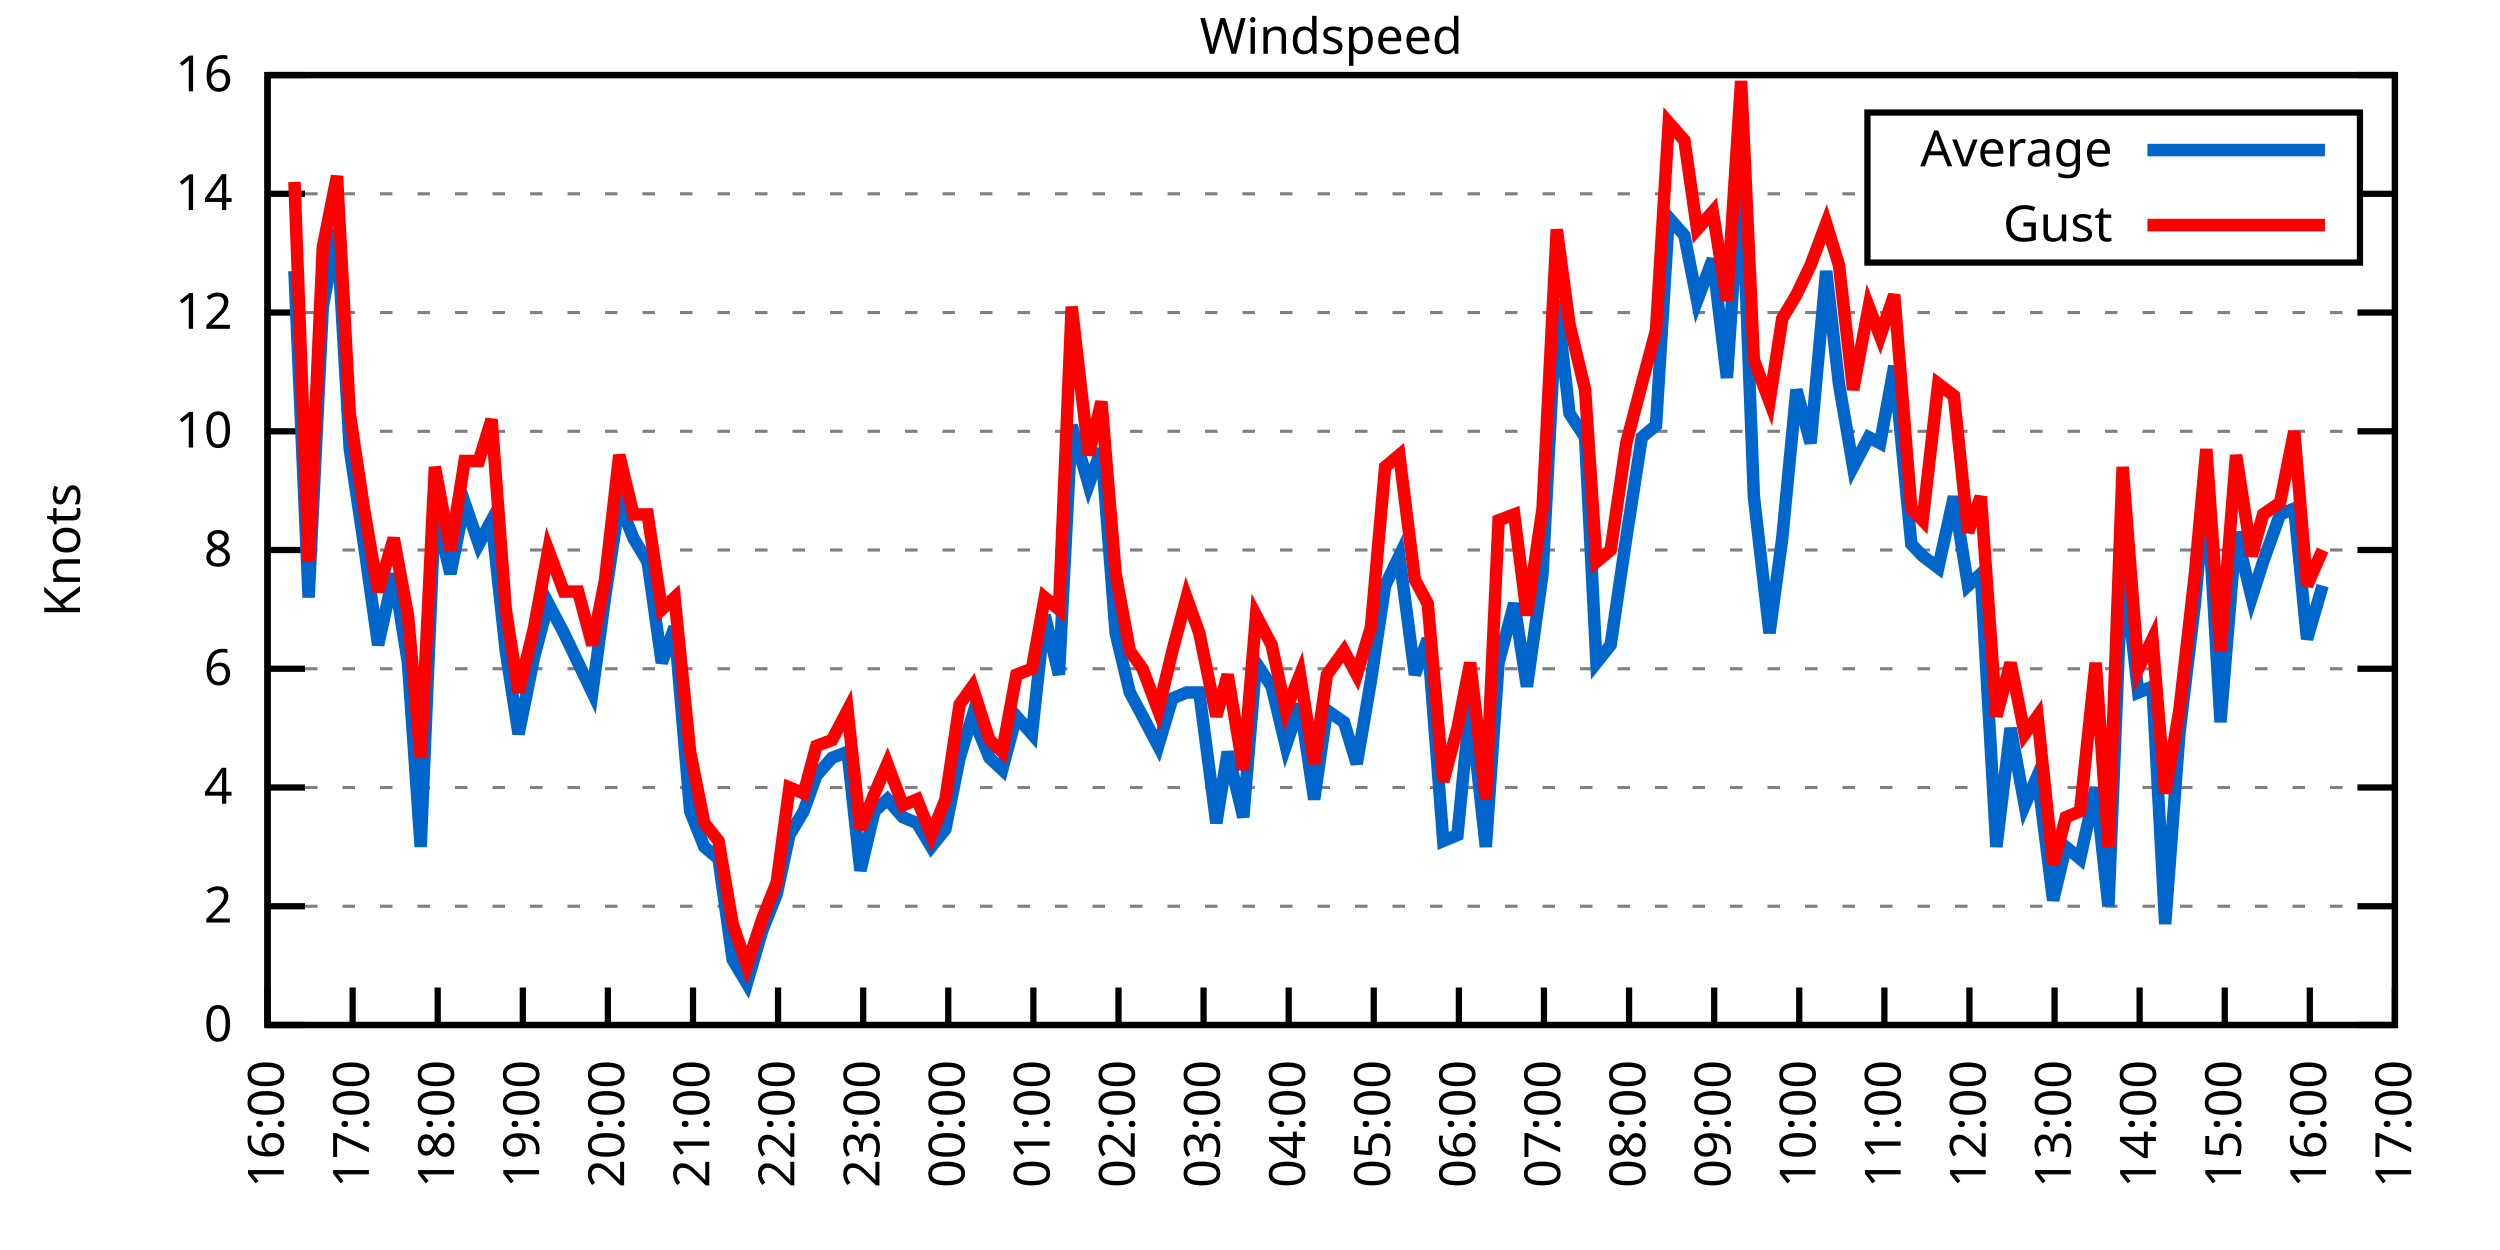
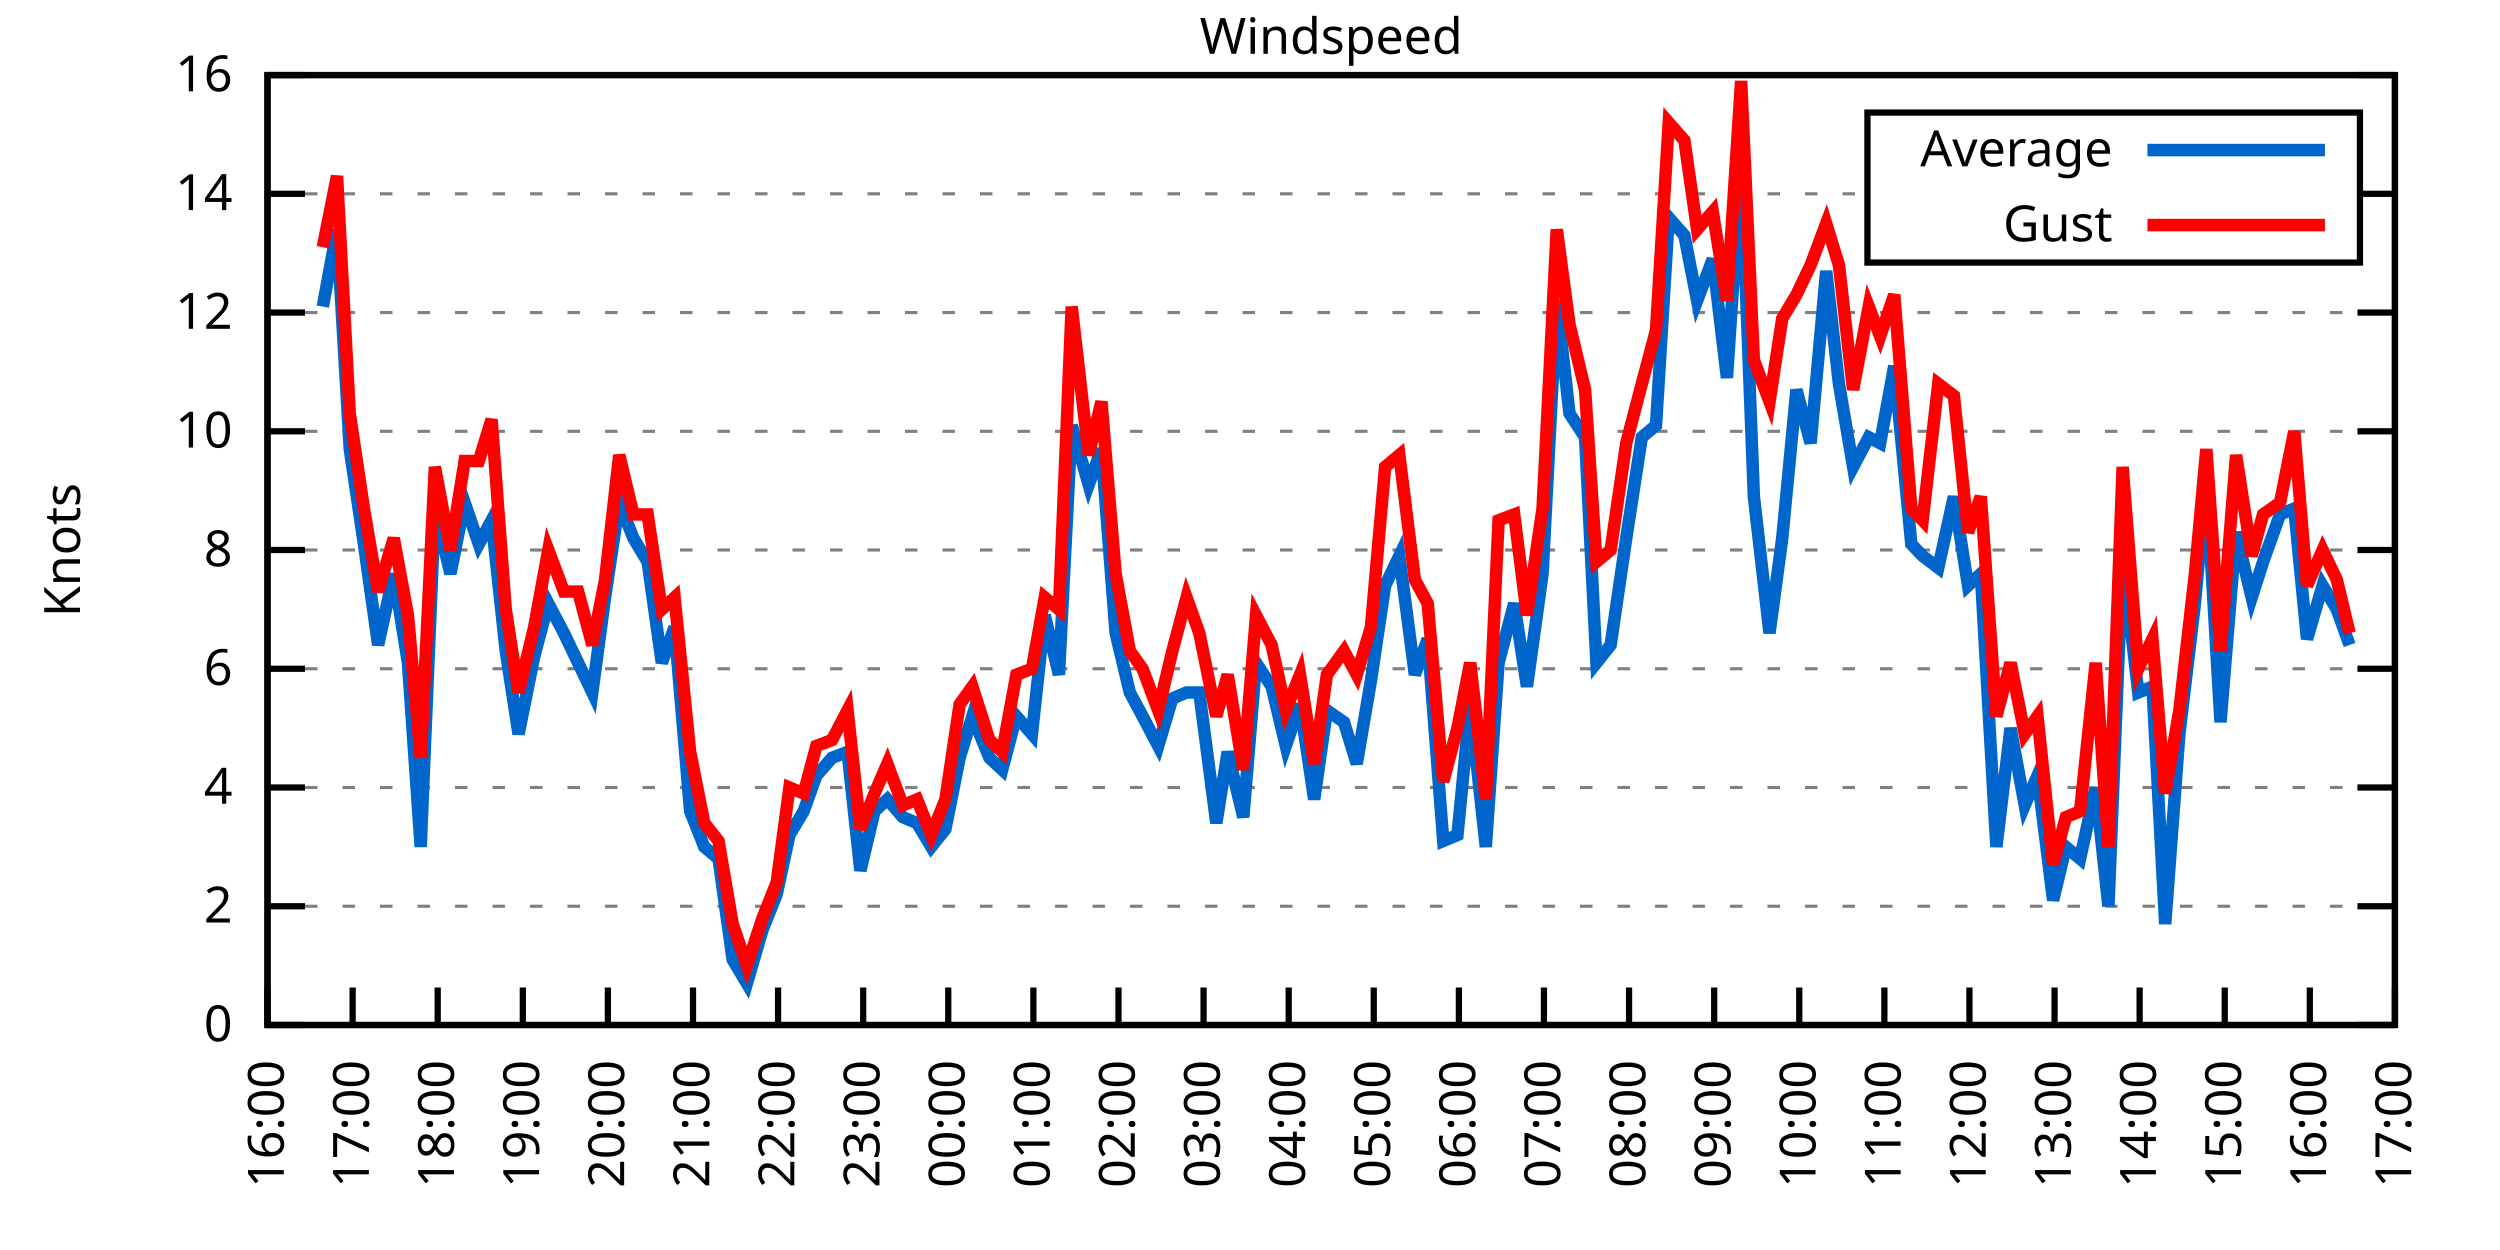
<svg xmlns="http://www.w3.org/2000/svg" xmlns:xlink="http://www.w3.org/1999/xlink" width="400" height="200" viewBox="0 0 400 200">
  <g id="gnuplot_canvas">
    <rect x="0" y="0" width="400" height="200" fill="none" />
    <defs>
      <circle id="gpDot" r="0.5" stroke-width="0.5" stroke="currentColor" />
      <path id="gpPt0" stroke-width="0.333" stroke="currentColor" d="M-1,0 h2 M0,-1 v2" />
      <path id="gpPt1" stroke-width="0.333" stroke="currentColor" d="M-1,-1 L1,1 M1,-1 L-1,1" />
      <path id="gpPt2" stroke-width="0.333" stroke="currentColor" d="M-1,0 L1,0 M0,-1 L0,1 M-1,-1 L1,1 M-1,1 L1,-1" />
      <rect id="gpPt3" stroke-width="0.333" stroke="currentColor" x="-1" y="-1" width="2" height="2" />
      <rect id="gpPt4" stroke-width="0.333" stroke="currentColor" fill="currentColor" x="-1" y="-1" width="2" height="2" />
      <circle id="gpPt5" stroke-width="0.333" stroke="currentColor" cx="0" cy="0" r="1" />
      <use xlink:href="#gpPt5" id="gpPt6" fill="currentColor" stroke="none" />
      <path id="gpPt7" stroke-width="0.333" stroke="currentColor" d="M0,-1.33 L-1.33,0.67 L1.33,0.67 z" />
      <use xlink:href="#gpPt7" id="gpPt8" fill="currentColor" stroke="none" />
      <use xlink:href="#gpPt7" id="gpPt9" stroke="currentColor" transform="rotate(180)" />
      <use xlink:href="#gpPt9" id="gpPt10" fill="currentColor" stroke="none" />
      <use xlink:href="#gpPt3" id="gpPt11" stroke="currentColor" transform="rotate(45)" />
      <use xlink:href="#gpPt11" id="gpPt12" fill="currentColor" stroke="none" />
      <path id="gpPt13" stroke-width="0.333" stroke="currentColor" d="M0,1.330 L1.265,0.411 L0.782,-1.067 L-0.782,-1.076 L-1.265,0.411 z" />
      <use xlink:href="#gpPt13" id="gpPt14" fill="currentColor" stroke="none" />
      <filter id="textbox" filterUnits="objectBoundingBox" x="0" y="0" height="1" width="1">
        <feFlood flood-color="white" flood-opacity="1" result="bgnd" />
        <feComposite in="SourceGraphic" in2="bgnd" operator="atop" />
      </filter>
      <filter id="greybox" filterUnits="objectBoundingBox" x="0" y="0" height="1" width="1">
        <feFlood flood-color="lightgrey" flood-opacity="1" result="grey" />
        <feComposite in="SourceGraphic" in2="grey" operator="atop" />
      </filter>
    </defs>
    <g fill="none" color="white" stroke="currentColor" stroke-width="1.00" stroke-linecap="butt" stroke-linejoin="miter">
</g>
    <g fill="none" color="black" stroke="currentColor" stroke-width="1.00" stroke-linecap="butt" stroke-linejoin="miter">
      <g stroke="none" shape-rendering="crispEdges">
        <polygon fill="rgb(255, 255, 255)" points="42.80,164.00 383.18,164.00 383.18,12.02 42.80,12.02 " />
      </g>
    </g>
    <g fill="none" color="black" stroke="currentColor" stroke-width="1.00" stroke-linecap="butt" stroke-linejoin="miter">
</g>
    <g fill="none" color="black" stroke="black" stroke-width="0.50" stroke-linecap="butt" stroke-linejoin="miter">
</g>
    <g fill="none" color="gray" stroke="currentColor" stroke-width="0.50" stroke-linecap="butt" stroke-linejoin="miter">
      <path stroke="gray" stroke-dasharray="2,4" class="gridline" d="M42.80,164.00 L383.19,164.00  " />
    </g>
    <g fill="none" color="gray" stroke="gray" stroke-width="1.00" stroke-linecap="butt" stroke-linejoin="miter">
</g>
    <g fill="none" color="black" stroke="currentColor" stroke-width="1.00" stroke-linecap="butt" stroke-linejoin="miter">
      <path stroke="black" d="M42.80,164.00 L48.80,164.00 M383.19,164.00 L377.19,164.00  " />
      <g transform="translate(37.20,166.60)" stroke="none" fill="black" font-family="Sans" font-size="8.00" text-anchor="end">
        <text>
          <tspan font-family="Sans"> 0</tspan>
        </text>
      </g>
    </g>
    <g fill="none" color="black" stroke="currentColor" stroke-width="1.00" stroke-linecap="butt" stroke-linejoin="miter">
</g>
    <g fill="none" color="black" stroke="black" stroke-width="0.50" stroke-linecap="butt" stroke-linejoin="miter">
</g>
    <g fill="none" color="gray" stroke="currentColor" stroke-width="0.50" stroke-linecap="butt" stroke-linejoin="miter">
      <path stroke="gray" stroke-dasharray="2,4" class="gridline" d="M42.80,145.00 L383.19,145.00  " />
    </g>
    <g fill="none" color="gray" stroke="gray" stroke-width="1.00" stroke-linecap="butt" stroke-linejoin="miter">
</g>
    <g fill="none" color="black" stroke="currentColor" stroke-width="1.00" stroke-linecap="butt" stroke-linejoin="miter">
      <path stroke="black" d="M42.80,145.00 L48.80,145.00 M383.19,145.00 L377.19,145.00  " />
      <g transform="translate(37.20,147.60)" stroke="none" fill="black" font-family="Sans" font-size="8.00" text-anchor="end">
        <text>
          <tspan font-family="Sans"> 2</tspan>
        </text>
      </g>
    </g>
    <g fill="none" color="black" stroke="currentColor" stroke-width="1.00" stroke-linecap="butt" stroke-linejoin="miter">
</g>
    <g fill="none" color="black" stroke="black" stroke-width="0.50" stroke-linecap="butt" stroke-linejoin="miter">
</g>
    <g fill="none" color="gray" stroke="currentColor" stroke-width="0.50" stroke-linecap="butt" stroke-linejoin="miter">
      <path stroke="gray" stroke-dasharray="2,4" class="gridline" d="M42.80,126.00 L383.19,126.00  " />
    </g>
    <g fill="none" color="gray" stroke="gray" stroke-width="1.00" stroke-linecap="butt" stroke-linejoin="miter">
</g>
    <g fill="none" color="black" stroke="currentColor" stroke-width="1.00" stroke-linecap="butt" stroke-linejoin="miter">
      <path stroke="black" d="M42.80,126.00 L48.80,126.00 M383.19,126.00 L377.19,126.00  " />
      <g transform="translate(37.20,128.60)" stroke="none" fill="black" font-family="Sans" font-size="8.00" text-anchor="end">
        <text>
          <tspan font-family="Sans"> 4</tspan>
        </text>
      </g>
    </g>
    <g fill="none" color="black" stroke="currentColor" stroke-width="1.00" stroke-linecap="butt" stroke-linejoin="miter">
</g>
    <g fill="none" color="black" stroke="black" stroke-width="0.50" stroke-linecap="butt" stroke-linejoin="miter">
</g>
    <g fill="none" color="gray" stroke="currentColor" stroke-width="0.50" stroke-linecap="butt" stroke-linejoin="miter">
      <path stroke="gray" stroke-dasharray="2,4" class="gridline" d="M42.80,107.00 L383.19,107.00  " />
    </g>
    <g fill="none" color="gray" stroke="gray" stroke-width="1.00" stroke-linecap="butt" stroke-linejoin="miter">
</g>
    <g fill="none" color="black" stroke="currentColor" stroke-width="1.00" stroke-linecap="butt" stroke-linejoin="miter">
      <path stroke="black" d="M42.80,107.00 L48.80,107.00 M383.19,107.00 L377.19,107.00  " />
      <g transform="translate(37.20,109.60)" stroke="none" fill="black" font-family="Sans" font-size="8.00" text-anchor="end">
        <text>
          <tspan font-family="Sans"> 6</tspan>
        </text>
      </g>
    </g>
    <g fill="none" color="black" stroke="currentColor" stroke-width="1.00" stroke-linecap="butt" stroke-linejoin="miter">
</g>
    <g fill="none" color="black" stroke="black" stroke-width="0.50" stroke-linecap="butt" stroke-linejoin="miter">
</g>
    <g fill="none" color="gray" stroke="currentColor" stroke-width="0.50" stroke-linecap="butt" stroke-linejoin="miter">
      <path stroke="gray" stroke-dasharray="2,4" class="gridline" d="M42.80,88.00 L383.19,88.00  " />
    </g>
    <g fill="none" color="gray" stroke="gray" stroke-width="1.00" stroke-linecap="butt" stroke-linejoin="miter">
</g>
    <g fill="none" color="black" stroke="currentColor" stroke-width="1.00" stroke-linecap="butt" stroke-linejoin="miter">
      <path stroke="black" d="M42.80,88.00 L48.80,88.00 M383.19,88.00 L377.19,88.00  " />
      <g transform="translate(37.20,90.60)" stroke="none" fill="black" font-family="Sans" font-size="8.00" text-anchor="end">
        <text>
          <tspan font-family="Sans"> 8</tspan>
        </text>
      </g>
    </g>
    <g fill="none" color="black" stroke="currentColor" stroke-width="1.00" stroke-linecap="butt" stroke-linejoin="miter">
</g>
    <g fill="none" color="black" stroke="black" stroke-width="0.50" stroke-linecap="butt" stroke-linejoin="miter">
</g>
    <g fill="none" color="gray" stroke="currentColor" stroke-width="0.50" stroke-linecap="butt" stroke-linejoin="miter">
      <path stroke="gray" stroke-dasharray="2,4" class="gridline" d="M42.80,69.01 L383.19,69.01  " />
    </g>
    <g fill="none" color="gray" stroke="gray" stroke-width="1.00" stroke-linecap="butt" stroke-linejoin="miter">
</g>
    <g fill="none" color="black" stroke="currentColor" stroke-width="1.00" stroke-linecap="butt" stroke-linejoin="miter">
      <path stroke="black" d="M42.80,69.01 L48.80,69.01 M383.19,69.01 L377.19,69.01  " />
      <g transform="translate(37.20,71.61)" stroke="none" fill="black" font-family="Sans" font-size="8.00" text-anchor="end">
        <text>
          <tspan font-family="Sans"> 10</tspan>
        </text>
      </g>
    </g>
    <g fill="none" color="black" stroke="currentColor" stroke-width="1.00" stroke-linecap="butt" stroke-linejoin="miter">
</g>
    <g fill="none" color="black" stroke="black" stroke-width="0.50" stroke-linecap="butt" stroke-linejoin="miter">
</g>
    <g fill="none" color="gray" stroke="currentColor" stroke-width="0.50" stroke-linecap="butt" stroke-linejoin="miter">
      <path stroke="gray" stroke-dasharray="2,4" class="gridline" d="M42.80,50.01 L383.19,50.01  " />
    </g>
    <g fill="none" color="gray" stroke="gray" stroke-width="1.00" stroke-linecap="butt" stroke-linejoin="miter">
</g>
    <g fill="none" color="black" stroke="currentColor" stroke-width="1.00" stroke-linecap="butt" stroke-linejoin="miter">
      <path stroke="black" d="M42.80,50.01 L48.80,50.01 M383.19,50.01 L377.19,50.01  " />
      <g transform="translate(37.20,52.61)" stroke="none" fill="black" font-family="Sans" font-size="8.00" text-anchor="end">
        <text>
          <tspan font-family="Sans"> 12</tspan>
        </text>
      </g>
    </g>
    <g fill="none" color="black" stroke="currentColor" stroke-width="1.00" stroke-linecap="butt" stroke-linejoin="miter">
</g>
    <g fill="none" color="black" stroke="black" stroke-width="0.50" stroke-linecap="butt" stroke-linejoin="miter">
</g>
    <g fill="none" color="gray" stroke="currentColor" stroke-width="0.50" stroke-linecap="butt" stroke-linejoin="miter">
      <path stroke="gray" stroke-dasharray="2,4" class="gridline" d="M42.80,31.01 L298.79,31.01 M377.59,31.01 L383.19,31.01  " />
    </g>
    <g fill="none" color="gray" stroke="gray" stroke-width="1.00" stroke-linecap="butt" stroke-linejoin="miter">
</g>
    <g fill="none" color="black" stroke="currentColor" stroke-width="1.00" stroke-linecap="butt" stroke-linejoin="miter">
      <path stroke="black" d="M42.80,31.01 L48.80,31.01 M383.19,31.01 L377.19,31.01  " />
      <g transform="translate(37.20,33.61)" stroke="none" fill="black" font-family="Sans" font-size="8.00" text-anchor="end">
        <text>
          <tspan font-family="Sans"> 14</tspan>
        </text>
      </g>
    </g>
    <g fill="none" color="black" stroke="currentColor" stroke-width="1.00" stroke-linecap="butt" stroke-linejoin="miter">
</g>
    <g fill="none" color="black" stroke="black" stroke-width="0.50" stroke-linecap="butt" stroke-linejoin="miter">
</g>
    <g fill="none" color="gray" stroke="currentColor" stroke-width="0.50" stroke-linecap="butt" stroke-linejoin="miter">
      <path stroke="gray" stroke-dasharray="2,4" class="gridline" d="M42.80,12.01 L383.19,12.01  " />
    </g>
    <g fill="none" color="gray" stroke="gray" stroke-width="1.00" stroke-linecap="butt" stroke-linejoin="miter">
</g>
    <g fill="none" color="black" stroke="currentColor" stroke-width="1.00" stroke-linecap="butt" stroke-linejoin="miter">
      <path stroke="black" d="M42.80,12.01 L48.80,12.01 M383.19,12.01 L377.19,12.01  " />
      <g transform="translate(37.20,14.61)" stroke="none" fill="black" font-family="Sans" font-size="8.00" text-anchor="end">
        <text>
          <tspan font-family="Sans"> 16</tspan>
        </text>
      </g>
    </g>
    <g fill="none" color="black" stroke="currentColor" stroke-width="1.00" stroke-linecap="butt" stroke-linejoin="miter">
      <path stroke="black" d="M42.80,164.00 L42.80,158.00  " />
      <g transform="translate(45.40,169.60) rotate(270.00)" stroke="none" fill="black" font-family="Sans" font-size="8.00" text-anchor="end">
        <text>
          <tspan font-family="Sans">16:00</tspan>
        </text>
      </g>
    </g>
    <g fill="none" color="black" stroke="currentColor" stroke-width="1.00" stroke-linecap="butt" stroke-linejoin="miter">
      <path stroke="black" d="M56.42,164.00 L56.42,158.00  " />
      <g transform="translate(59.02,169.60) rotate(270.00)" stroke="none" fill="black" font-family="Sans" font-size="8.00" text-anchor="end">
        <text>
          <tspan font-family="Sans">17:00</tspan>
        </text>
      </g>
    </g>
    <g fill="none" color="black" stroke="currentColor" stroke-width="1.00" stroke-linecap="butt" stroke-linejoin="miter">
      <path stroke="black" d="M70.03,164.00 L70.03,158.00  " />
      <g transform="translate(72.63,169.60) rotate(270.00)" stroke="none" fill="black" font-family="Sans" font-size="8.00" text-anchor="end">
        <text>
          <tspan font-family="Sans">18:00</tspan>
        </text>
      </g>
    </g>
    <g fill="none" color="black" stroke="currentColor" stroke-width="1.00" stroke-linecap="butt" stroke-linejoin="miter">
      <path stroke="black" d="M83.65,164.00 L83.65,158.00  " />
      <g transform="translate(86.25,169.60) rotate(270.00)" stroke="none" fill="black" font-family="Sans" font-size="8.00" text-anchor="end">
        <text>
          <tspan font-family="Sans">19:00</tspan>
        </text>
      </g>
    </g>
    <g fill="none" color="black" stroke="currentColor" stroke-width="1.00" stroke-linecap="butt" stroke-linejoin="miter">
      <path stroke="black" d="M97.26,164.00 L97.26,158.00  " />
      <g transform="translate(99.86,169.60) rotate(270.00)" stroke="none" fill="black" font-family="Sans" font-size="8.00" text-anchor="end">
        <text>
          <tspan font-family="Sans">20:00</tspan>
        </text>
      </g>
    </g>
    <g fill="none" color="black" stroke="currentColor" stroke-width="1.00" stroke-linecap="butt" stroke-linejoin="miter">
      <path stroke="black" d="M110.88,164.00 L110.88,158.00  " />
      <g transform="translate(113.48,169.60) rotate(270.00)" stroke="none" fill="black" font-family="Sans" font-size="8.00" text-anchor="end">
        <text>
          <tspan font-family="Sans">21:00</tspan>
        </text>
      </g>
    </g>
    <g fill="none" color="black" stroke="currentColor" stroke-width="1.00" stroke-linecap="butt" stroke-linejoin="miter">
      <path stroke="black" d="M124.49,164.00 L124.49,158.00  " />
      <g transform="translate(127.09,169.60) rotate(270.00)" stroke="none" fill="black" font-family="Sans" font-size="8.00" text-anchor="end">
        <text>
          <tspan font-family="Sans">22:00</tspan>
        </text>
      </g>
    </g>
    <g fill="none" color="black" stroke="currentColor" stroke-width="1.00" stroke-linecap="butt" stroke-linejoin="miter">
      <path stroke="black" d="M138.11,164.00 L138.11,158.00  " />
      <g transform="translate(140.71,169.60) rotate(270.00)" stroke="none" fill="black" font-family="Sans" font-size="8.00" text-anchor="end">
        <text>
          <tspan font-family="Sans">23:00</tspan>
        </text>
      </g>
    </g>
    <g fill="none" color="black" stroke="currentColor" stroke-width="1.00" stroke-linecap="butt" stroke-linejoin="miter">
      <path stroke="black" d="M151.72,164.00 L151.72,158.00  " />
      <g transform="translate(154.32,169.60) rotate(270.00)" stroke="none" fill="black" font-family="Sans" font-size="8.00" text-anchor="end">
        <text>
          <tspan font-family="Sans">00:00</tspan>
        </text>
      </g>
    </g>
    <g fill="none" color="black" stroke="currentColor" stroke-width="1.00" stroke-linecap="butt" stroke-linejoin="miter">
      <path stroke="black" d="M165.34,164.00 L165.34,158.00  " />
      <g transform="translate(167.94,169.60) rotate(270.00)" stroke="none" fill="black" font-family="Sans" font-size="8.00" text-anchor="end">
        <text>
          <tspan font-family="Sans">01:00</tspan>
        </text>
      </g>
    </g>
    <g fill="none" color="black" stroke="currentColor" stroke-width="1.00" stroke-linecap="butt" stroke-linejoin="miter">
      <path stroke="black" d="M178.96,164.00 L178.96,158.00  " />
      <g transform="translate(181.56,169.60) rotate(270.00)" stroke="none" fill="black" font-family="Sans" font-size="8.00" text-anchor="end">
        <text>
          <tspan font-family="Sans">02:00</tspan>
        </text>
      </g>
    </g>
    <g fill="none" color="black" stroke="currentColor" stroke-width="1.00" stroke-linecap="butt" stroke-linejoin="miter">
      <path stroke="black" d="M192.57,164.00 L192.57,158.00  " />
      <g transform="translate(195.17,169.60) rotate(270.00)" stroke="none" fill="black" font-family="Sans" font-size="8.00" text-anchor="end">
        <text>
          <tspan font-family="Sans">03:00</tspan>
        </text>
      </g>
    </g>
    <g fill="none" color="black" stroke="currentColor" stroke-width="1.00" stroke-linecap="butt" stroke-linejoin="miter">
      <path stroke="black" d="M206.19,164.00 L206.19,158.00  " />
      <g transform="translate(208.79,169.60) rotate(270.00)" stroke="none" fill="black" font-family="Sans" font-size="8.00" text-anchor="end">
        <text>
          <tspan font-family="Sans">04:00</tspan>
        </text>
      </g>
    </g>
    <g fill="none" color="black" stroke="currentColor" stroke-width="1.00" stroke-linecap="butt" stroke-linejoin="miter">
      <path stroke="black" d="M219.80,164.00 L219.80,158.00  " />
      <g transform="translate(222.40,169.60) rotate(270.00)" stroke="none" fill="black" font-family="Sans" font-size="8.00" text-anchor="end">
        <text>
          <tspan font-family="Sans">05:00</tspan>
        </text>
      </g>
    </g>
    <g fill="none" color="black" stroke="currentColor" stroke-width="1.00" stroke-linecap="butt" stroke-linejoin="miter">
      <path stroke="black" d="M233.42,164.00 L233.42,158.00  " />
      <g transform="translate(236.02,169.60) rotate(270.00)" stroke="none" fill="black" font-family="Sans" font-size="8.00" text-anchor="end">
        <text>
          <tspan font-family="Sans">06:00</tspan>
        </text>
      </g>
    </g>
    <g fill="none" color="black" stroke="currentColor" stroke-width="1.00" stroke-linecap="butt" stroke-linejoin="miter">
      <path stroke="black" d="M247.03,164.00 L247.03,158.00  " />
      <g transform="translate(249.63,169.60) rotate(270.00)" stroke="none" fill="black" font-family="Sans" font-size="8.00" text-anchor="end">
        <text>
          <tspan font-family="Sans">07:00</tspan>
        </text>
      </g>
    </g>
    <g fill="none" color="black" stroke="currentColor" stroke-width="1.00" stroke-linecap="butt" stroke-linejoin="miter">
      <path stroke="black" d="M260.65,164.00 L260.65,158.00  " />
      <g transform="translate(263.25,169.60) rotate(270.00)" stroke="none" fill="black" font-family="Sans" font-size="8.00" text-anchor="end">
        <text>
          <tspan font-family="Sans">08:00</tspan>
        </text>
      </g>
    </g>
    <g fill="none" color="black" stroke="currentColor" stroke-width="1.00" stroke-linecap="butt" stroke-linejoin="miter">
      <path stroke="black" d="M274.27,164.00 L274.27,158.00  " />
      <g transform="translate(276.87,169.60) rotate(270.00)" stroke="none" fill="black" font-family="Sans" font-size="8.00" text-anchor="end">
        <text>
          <tspan font-family="Sans">09:00</tspan>
        </text>
      </g>
    </g>
    <g fill="none" color="black" stroke="currentColor" stroke-width="1.00" stroke-linecap="butt" stroke-linejoin="miter">
      <path stroke="black" d="M287.88,164.00 L287.88,158.00  " />
      <g transform="translate(290.48,169.60) rotate(270.00)" stroke="none" fill="black" font-family="Sans" font-size="8.00" text-anchor="end">
        <text>
          <tspan font-family="Sans">10:00</tspan>
        </text>
      </g>
    </g>
    <g fill="none" color="black" stroke="currentColor" stroke-width="1.00" stroke-linecap="butt" stroke-linejoin="miter">
      <path stroke="black" d="M301.50,164.00 L301.50,158.00  " />
      <g transform="translate(304.10,169.60) rotate(270.00)" stroke="none" fill="black" font-family="Sans" font-size="8.00" text-anchor="end">
        <text>
          <tspan font-family="Sans">11:00</tspan>
        </text>
      </g>
    </g>
    <g fill="none" color="black" stroke="currentColor" stroke-width="1.00" stroke-linecap="butt" stroke-linejoin="miter">
      <path stroke="black" d="M315.11,164.00 L315.11,158.00  " />
      <g transform="translate(317.71,169.60) rotate(270.00)" stroke="none" fill="black" font-family="Sans" font-size="8.00" text-anchor="end">
        <text>
          <tspan font-family="Sans">12:00</tspan>
        </text>
      </g>
    </g>
    <g fill="none" color="black" stroke="currentColor" stroke-width="1.00" stroke-linecap="butt" stroke-linejoin="miter">
      <path stroke="black" d="M328.73,164.00 L328.73,158.00  " />
      <g transform="translate(331.33,169.60) rotate(270.00)" stroke="none" fill="black" font-family="Sans" font-size="8.00" text-anchor="end">
        <text>
          <tspan font-family="Sans">13:00</tspan>
        </text>
      </g>
    </g>
    <g fill="none" color="black" stroke="currentColor" stroke-width="1.00" stroke-linecap="butt" stroke-linejoin="miter">
      <path stroke="black" d="M342.34,164.00 L342.34,158.00  " />
      <g transform="translate(344.94,169.60) rotate(270.00)" stroke="none" fill="black" font-family="Sans" font-size="8.00" text-anchor="end">
        <text>
          <tspan font-family="Sans">14:00</tspan>
        </text>
      </g>
    </g>
    <g fill="none" color="black" stroke="currentColor" stroke-width="1.00" stroke-linecap="butt" stroke-linejoin="miter">
      <path stroke="black" d="M355.96,164.00 L355.96,158.00  " />
      <g transform="translate(358.56,169.60) rotate(270.00)" stroke="none" fill="black" font-family="Sans" font-size="8.00" text-anchor="end">
        <text>
          <tspan font-family="Sans">15:00</tspan>
        </text>
      </g>
    </g>
    <g fill="none" color="black" stroke="currentColor" stroke-width="1.00" stroke-linecap="butt" stroke-linejoin="miter">
      <path stroke="black" d="M369.57,164.00 L369.57,158.00  " />
      <g transform="translate(372.17,169.60) rotate(270.00)" stroke="none" fill="black" font-family="Sans" font-size="8.00" text-anchor="end">
        <text>
          <tspan font-family="Sans">16:00</tspan>
        </text>
      </g>
    </g>
    <g fill="none" color="black" stroke="currentColor" stroke-width="1.00" stroke-linecap="butt" stroke-linejoin="miter">
      <path stroke="black" d="M383.19,164.00 L383.19,158.00  " />
      <g transform="translate(385.79,169.60) rotate(270.00)" stroke="none" fill="black" font-family="Sans" font-size="8.00" text-anchor="end">
        <text>
          <tspan font-family="Sans">17:00</tspan>
        </text>
      </g>
    </g>
    <g fill="none" color="black" stroke="currentColor" stroke-width="1.00" stroke-linecap="butt" stroke-linejoin="miter">
</g>
    <g fill="none" color="black" stroke="currentColor" stroke-width="1.00" stroke-linecap="butt" stroke-linejoin="miter">
      <path stroke="black" d="M42.80,12.01 L42.80,164.00 L383.19,164.00 L383.19,12.01 L42.80,12.01 Z  " />
    </g>
    <g fill="none" color="black" stroke="currentColor" stroke-width="1.00" stroke-linecap="butt" stroke-linejoin="miter">
</g>
    <g fill="none" color="black" stroke="currentColor" stroke-width="1.00" stroke-linecap="butt" stroke-linejoin="miter">
      <path stroke="black" d="M298.79,42.01 L298.79,18.01 L377.59,18.01 L377.59,42.01 L298.79,42.01 Z  " />
    </g>
    <g id="Windspeed_plot_1">
      <g fill="none" color="white" stroke="black" stroke-width="2.00" stroke-linecap="butt" stroke-linejoin="miter">
</g>
      <g fill="none" color="black" stroke="currentColor" stroke-width="2.00" stroke-linecap="butt" stroke-linejoin="miter">
        <g transform="translate(337.99,26.61)" stroke="none" fill="black" font-family="Sans" font-size="8.00" text-anchor="end">
          <text>
            <tspan font-family="Sans">Average</tspan>
          </text>
        </g>
      </g>
      <g fill="none" color="black" stroke="currentColor" stroke-width="2.00" stroke-linecap="butt" stroke-linejoin="miter">
-         <path stroke="rgb(  0, 102, 204)" d="M343.59,24.01 L371.99,24.01 M47.11,43.36 L49.38,95.60 L51.65,49.06 L53.92,36.71 L55.96,71.86 L58.23,87.06   L60.50,103.20 L63.00,91.80 L65.27,106.05 L67.31,135.50 L69.58,81.36 L72.07,91.80 L74.34,80.41 L76.61,87.06   L78.65,83.26 L80.92,104.15 L82.97,117.45 L85.46,105.10 L87.73,96.55 L90.23,101.30 L92.50,106.05 L94.77,110.80   L96.81,95.60 L99.08,80.41 L101.35,86.11 L103.62,89.90 L105.89,106.05 L107.93,100.35 L110.42,129.80 L112.69,135.50   L114.96,137.40 L117.23,153.55 L119.50,157.35 L122.00,148.80 L124.27,143.10 L126.31,133.60 L128.58,129.80 L130.62,124.10   L133.12,121.25 L135.61,120.30 L137.66,139.30 L139.92,129.80 L141.97,127.90 L144.46,130.75 L146.73,131.70 L149.00,135.50   L151.27,132.65 L153.54,121.25 L155.58,114.60 L158.31,121.25 L160.35,123.15 L162.62,114.60 L165.11,117.45 L167.16,98.45   L169.43,107.95 L171.47,68.06 L174.19,77.56 L176.23,71.86 L178.50,101.30 L180.77,110.80 L182.81,114.60 L185.31,119.35   L187.58,111.75 L189.85,110.80 L191.89,110.80 L194.61,131.70 L196.43,120.30 L198.93,130.75 L200.97,106.05 L203.46,109.85   L205.73,119.35 L208.00,112.70 L210.27,127.90 L212.31,113.65 L215.04,115.55 L217.08,122.20 L219.35,108.90 L221.62,93.70   L223.89,88.95 L226.38,107.95 L228.43,102.25 L230.92,134.55 L233.19,133.60 L235.23,112.70 L237.73,135.50 L239.77,106.05   L242.27,96.55 L244.31,109.85 L246.81,91.80 L249.08,48.11 L251.12,66.16 L253.61,69.96 L255.43,106.05 L257.70,103.20   L260.20,86.11 L262.69,69.96 L264.96,68.06 L267.00,34.81 L269.50,37.66 L271.54,48.11 L274.04,41.46 L276.31,60.46   L278.58,26.26 L280.62,79.46 L283.12,101.30 L285.16,86.11 L287.43,62.36 L289.70,70.91 L292.19,43.36 L294.23,61.41   L296.50,74.71 L299.00,69.96 L300.82,70.91 L303.08,58.56 L305.81,87.06 L307.62,88.95 L310.12,90.85 L312.62,79.46   L314.89,93.70 L316.93,91.80 L319.42,135.50 L321.69,116.50 L323.96,128.85 L326.00,124.10 L328.50,144.05 L330.54,135.50   L332.81,137.40 L335.31,126.00 L337.35,145.00 L339.62,88.95 L342.12,110.80 L344.39,109.85 L346.43,147.85 L348.70,117.45   L351.19,96.55 L353.01,76.61 L355.28,115.55 L357.77,85.16 L360.27,95.60 L362.09,89.90 L364.81,82.31 L367.08,81.36   L369.12,102.25 L371.62,93.70  " />
+         <path stroke="rgb(  0, 102, 204)" d="M343.59,24.01 L371.99,24.01 M51.65,49.06 L53.92,36.71 L55.96,71.86 L58.23,87.06 L60.50,103.20 L63.00,91.80   L65.27,106.05 L67.31,135.50 L69.58,81.36 L72.07,91.80 L74.34,80.41 L76.61,87.06 L78.65,83.26 L80.92,104.15   L82.97,117.45 L85.46,105.10 L87.73,96.55 L90.23,101.30 L92.50,106.05 L94.77,110.80 L96.81,95.60 L99.08,80.41   L101.35,86.11 L103.62,89.90 L105.89,106.05 L107.93,100.35 L110.42,129.80 L112.69,135.50 L114.96,137.40 L117.23,153.55   L119.50,157.35 L122.00,148.80 L124.27,143.10 L126.31,133.60 L128.58,129.80 L130.62,124.10 L133.12,121.25 L135.61,120.30   L137.66,139.30 L139.92,129.80 L141.97,127.90 L144.46,130.75 L146.73,131.70 L149.00,135.50 L151.27,132.65 L153.54,121.25   L155.58,114.60 L158.31,121.25 L160.35,123.15 L162.62,114.60 L165.11,117.45 L167.16,98.45 L169.43,107.95 L171.47,68.06   L174.19,77.56 L176.23,71.86 L178.50,101.30 L180.77,110.80 L182.81,114.60 L185.31,119.35 L187.58,111.75 L189.85,110.80   L191.89,110.80 L194.61,131.70 L196.43,120.30 L198.93,130.75 L200.97,106.05 L203.46,109.85 L205.73,119.35 L208.00,112.70   L210.27,127.90 L212.31,113.65 L215.04,115.55 L217.08,122.20 L219.35,108.90 L221.62,93.70 L223.89,88.95 L226.38,107.95   L228.43,102.25 L230.92,134.55 L233.19,133.60 L235.23,112.70 L237.73,135.50 L239.77,106.05 L242.27,96.55 L244.31,109.85   L246.81,91.80 L249.08,48.11 L251.12,66.16 L253.61,69.96 L255.43,106.05 L257.70,103.20 L260.20,86.11 L262.69,69.96   L264.96,68.06 L267.00,34.81 L269.50,37.66 L271.54,48.11 L274.04,41.46 L276.31,60.46 L278.58,26.26 L280.62,79.46   L283.12,101.30 L285.16,86.11 L287.43,62.36 L289.70,70.91 L292.19,43.36 L294.23,61.41 L296.50,74.71 L299.00,69.96   L300.82,70.91 L303.08,58.56 L305.81,87.06 L307.62,88.95 L310.12,90.85 L312.62,79.46 L314.89,93.70 L316.93,91.80   L319.42,135.50 L321.69,116.50 L323.96,128.85 L326.00,124.10 L328.50,144.05 L330.54,135.50 L332.81,137.40 L335.31,126.00   L337.35,145.00 L339.62,88.95 L342.12,110.80 L344.39,109.85 L346.43,147.85 L348.70,117.45 L351.19,96.55 L353.01,76.61   L355.28,115.55 L357.77,85.16 L360.27,95.60 L362.09,89.90 L364.81,82.31 L367.08,81.36 L369.12,102.25 L371.62,93.70   L373.89,97.50 L375.93,103.20  " />
      </g>
    </g>
    <g id="Windspeed_plot_2">
      <g fill="none" color="black" stroke="currentColor" stroke-width="2.00" stroke-linecap="butt" stroke-linejoin="miter">
        <g transform="translate(337.99,38.61)" stroke="none" fill="black" font-family="Sans" font-size="8.00" text-anchor="end">
          <text>
            <tspan font-family="Sans">Gust</tspan>
          </text>
        </g>
      </g>
      <g fill="none" color="black" stroke="currentColor" stroke-width="2.00" stroke-linecap="butt" stroke-linejoin="miter">
-         <path stroke="rgb(255,   0,   0)" d="M343.59,36.01 L371.99,36.01 M47.11,29.11 L49.38,89.90 L51.65,39.56 L53.92,28.16 L55.96,66.16 L58.23,81.36   L60.50,94.65 L63.00,86.11 L65.27,98.45 L67.31,121.25 L69.58,74.71 L72.07,88.00 L74.34,73.76 L76.61,73.76   L78.65,67.11 L80.92,97.50 L82.97,110.80 L85.46,100.35 L87.73,88.00 L90.23,94.65 L92.50,94.65 L94.77,103.20   L96.81,92.75 L99.08,72.81 L101.35,82.31 L103.62,82.31 L105.89,97.50 L107.93,95.60 L110.42,120.30 L112.69,131.70   L114.96,134.55 L117.23,147.85 L119.50,154.50 L122.00,146.90 L124.27,141.20 L126.31,126.00 L128.58,126.95 L130.62,119.35   L133.12,118.40 L135.61,113.65 L137.66,132.65 L139.92,126.95 L141.97,122.20 L144.46,128.85 L146.73,127.90 L149.00,133.60   L151.27,127.90 L153.54,112.70 L155.58,109.85 L158.31,118.40 L160.35,120.30 L162.62,107.95 L165.11,107.00 L167.16,95.60   L169.43,97.50 L171.47,49.06 L174.19,72.81 L176.23,64.26 L178.50,91.80 L180.77,104.15 L182.81,107.00 L185.31,113.65   L187.58,104.15 L189.85,95.60 L191.89,101.30 L194.61,114.60 L196.43,107.95 L198.93,123.15 L200.97,98.45 L203.46,103.20   L205.73,113.65 L208.00,107.95 L210.27,122.20 L212.31,107.95 L215.04,104.15 L217.08,107.95 L219.35,100.35 L221.62,74.71   L223.89,72.81 L226.38,92.75 L228.43,96.55 L230.92,125.05 L233.19,116.50 L235.23,106.05 L237.73,127.90 L239.77,83.26   L242.27,82.31 L244.31,98.45 L246.81,81.36 L249.08,36.71 L251.12,51.91 L253.61,62.36 L255.43,89.90 L257.70,88.00   L260.20,70.91 L262.69,61.41 L264.96,52.86 L267.00,19.61 L269.50,22.46 L271.54,36.71 L274.04,33.86 L276.31,48.11   L278.58,12.96 L280.62,57.61 L283.12,64.26 L285.16,50.96 L287.43,47.16 L289.70,42.41 L292.19,35.76 L294.23,42.41   L296.50,62.36 L299.00,49.06 L300.82,53.81 L303.08,47.16 L305.81,81.36 L307.62,83.26 L310.12,61.41 L312.62,63.31   L314.89,85.16 L316.93,79.46 L319.42,114.60 L321.69,106.05 L323.96,117.45 L326.00,114.60 L328.50,138.35 L330.54,130.75   L332.81,129.80 L335.31,106.05 L337.35,135.50 L339.62,74.71 L342.12,107.00 L344.39,102.25 L346.43,126.95 L348.70,113.65   L351.19,91.80 L353.01,71.86 L355.28,104.15 L357.77,72.81 L360.27,88.95 L362.09,82.31 L364.81,80.41 L367.08,69.01   L369.12,93.70 L371.62,88.00  " />
+         <path stroke="rgb(255,   0,   0)" d="M343.59,36.01 L371.99,36.01 M51.65,39.56 L53.92,28.16 L55.96,66.16 L58.23,81.36 L60.50,94.65 L63.00,86.11   L65.27,98.45 L67.31,121.25 L69.58,74.71 L72.07,88.00 L74.34,73.76 L76.61,73.76 L78.65,67.11 L80.92,97.50   L82.97,110.80 L85.46,100.35 L87.73,88.00 L90.23,94.65 L92.50,94.65 L94.77,103.20 L96.81,92.75 L99.08,72.81   L101.35,82.31 L103.62,82.31 L105.89,97.50 L107.93,95.60 L110.42,120.30 L112.69,131.70 L114.96,134.55 L117.23,147.85   L119.50,154.50 L122.00,146.90 L124.27,141.20 L126.31,126.00 L128.58,126.95 L130.62,119.35 L133.12,118.40 L135.61,113.65   L137.66,132.65 L139.92,126.95 L141.97,122.20 L144.46,128.85 L146.73,127.90 L149.00,133.60 L151.27,127.90 L153.54,112.70   L155.58,109.85 L158.31,118.40 L160.35,120.30 L162.62,107.95 L165.11,107.00 L167.16,95.60 L169.43,97.50 L171.47,49.06   L174.19,72.81 L176.23,64.26 L178.50,91.80 L180.77,104.15 L182.81,107.00 L185.31,113.65 L187.58,104.15 L189.85,95.60   L191.89,101.30 L194.61,114.60 L196.43,107.95 L198.93,123.15 L200.97,98.45 L203.46,103.20 L205.73,113.65 L208.00,107.95   L210.27,122.20 L212.31,107.95 L215.04,104.15 L217.08,107.95 L219.35,100.35 L221.62,74.71 L223.89,72.81 L226.38,92.75   L228.43,96.55 L230.92,125.05 L233.19,116.50 L235.23,106.05 L237.73,127.90 L239.77,83.26 L242.27,82.31 L244.31,98.45   L246.81,81.36 L249.08,36.71 L251.12,51.91 L253.61,62.36 L255.43,89.90 L257.70,88.00 L260.20,70.91 L262.69,61.41   L264.96,52.86 L267.00,19.61 L269.50,22.46 L271.54,36.71 L274.04,33.86 L276.31,48.11 L278.58,12.96 L280.62,57.61   L283.12,64.26 L285.16,50.96 L287.43,47.16 L289.70,42.41 L292.19,35.76 L294.23,42.41 L296.50,62.36 L299.00,49.06   L300.82,53.81 L303.08,47.16 L305.81,81.36 L307.62,83.26 L310.12,61.41 L312.62,63.31 L314.89,85.16 L316.93,79.46   L319.42,114.60 L321.69,106.05 L323.96,117.45 L326.00,114.60 L328.50,138.35 L330.54,130.75 L332.81,129.80 L335.31,106.05   L337.35,135.50 L339.62,74.71 L342.12,107.00 L344.39,102.25 L346.43,126.95 L348.70,113.65 L351.19,91.80 L353.01,71.86   L355.28,104.15 L357.77,72.81 L360.27,88.95 L362.09,82.31 L364.81,80.41 L367.08,69.01 L369.12,93.70 L371.62,88.00   L373.89,92.75 L375.93,101.30  " />
      </g>
    </g>
    <g fill="none" color="black" stroke="currentColor" stroke-width="2.00" stroke-linecap="butt" stroke-linejoin="miter">
</g>
    <g fill="none" color="black" stroke="black" stroke-width="1.00" stroke-linecap="butt" stroke-linejoin="miter">
</g>
    <g fill="none" color="black" stroke="currentColor" stroke-width="1.00" stroke-linecap="butt" stroke-linejoin="miter">
      <path stroke="black" d="M42.80,12.01 L42.80,164.00 L383.19,164.00 L383.19,12.01 L42.80,12.01 Z  " />
      <g transform="translate(12.80,88.01) rotate(270.00)" stroke="none" fill="black" font-family="Sans" font-size="8.00" text-anchor="middle">
        <text>
          <tspan font-family="Sans">Knots</tspan>
        </text>
      </g>
    </g>
    <g fill="none" color="black" stroke="currentColor" stroke-width="1.00" stroke-linecap="butt" stroke-linejoin="miter">
</g>
    <g fill="none" color="black" stroke="currentColor" stroke-width="1.00" stroke-linecap="butt" stroke-linejoin="miter">
      <g transform="translate(212.99,8.61)" stroke="none" fill="black" font-family="Sans" font-size="8.00" text-anchor="middle">
        <text>
          <tspan font-family="Sans">Windspeed</tspan>
        </text>
      </g>
    </g>
    <g fill="none" color="black" stroke="currentColor" stroke-width="1.00" stroke-linecap="butt" stroke-linejoin="miter">
</g>
  </g>
</svg>
